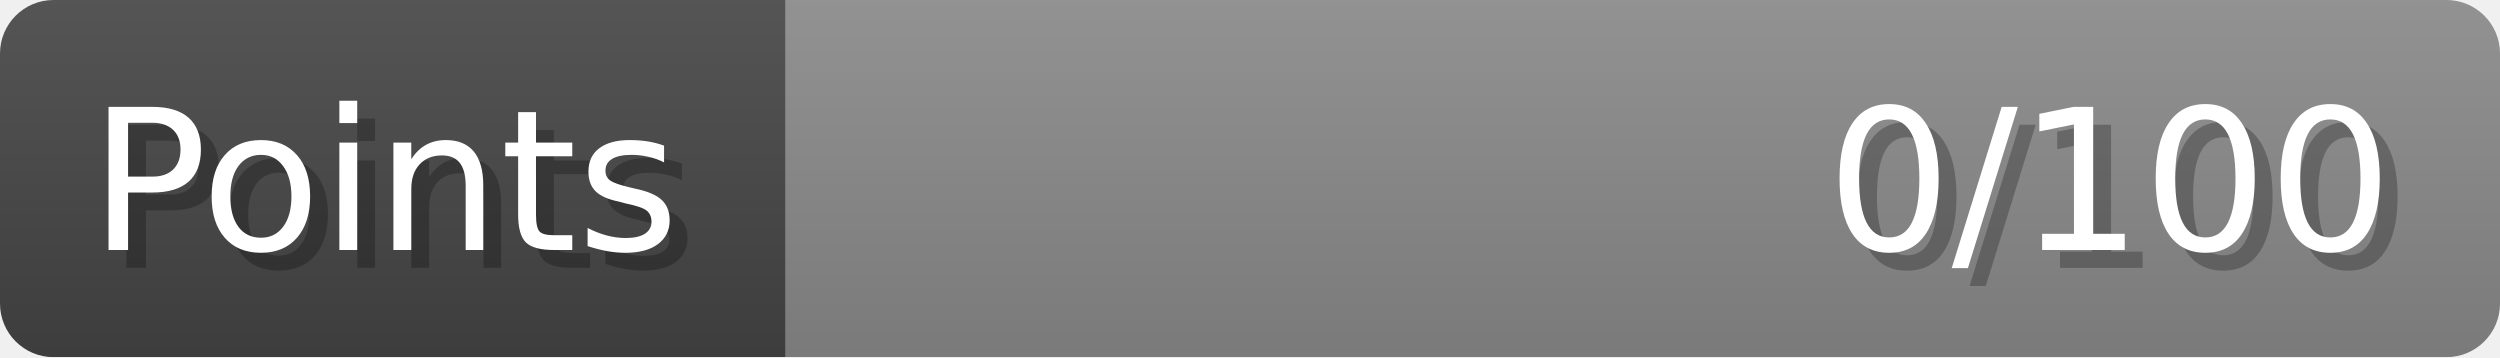
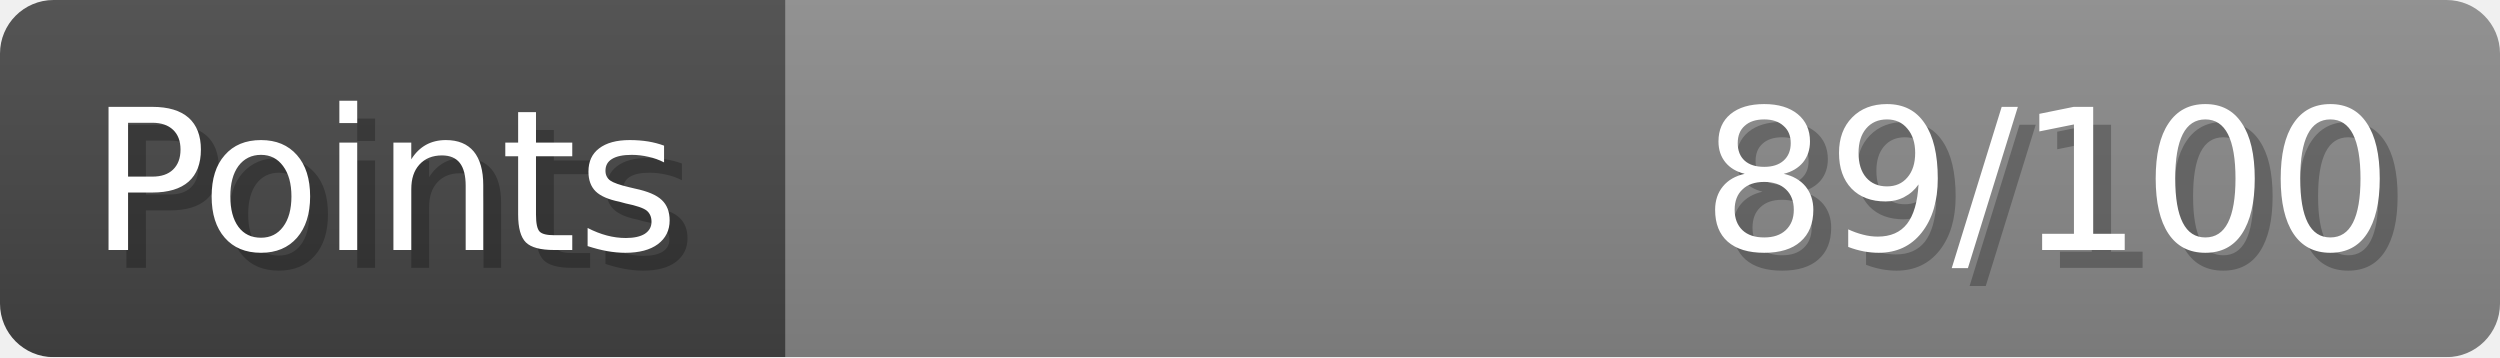
- <svg xmlns="http://www.w3.org/2000/svg" width="140px" height="20px" role="img" aria-label="Points: 0/100">
+ <svg xmlns="http://www.w3.org/2000/svg" width="140px" height="20px" role="img" aria-label="Points: 89/100">
  <linearGradient id="a" x2="0" y2="100%">
    <stop offset="0" stop-opacity=".1" stop-color="#EEE" />
    <stop offset="1" stop-opacity=".1" />
  </linearGradient>
  <mask id="m">
    <rect width="100%" height="100%" rx="3" fill="#FFF" />
  </mask>
  <g mask="url(#m)">
    <rect x="0" y="0" width="44" height="20" fill="#444" />
    <svg x="44" y="0" width="96" height="20">
      <rect width="100%" height="100%" fill="#888888" />
      <rect width="0%" height="100%" fill="#33CC11" transform="">
-         <animate attributeName="width" begin="0.5s" dur="600ms" from="0%" to="0%" repeatCount="1" fill="freeze" calcMode="spline" keyTimes="0; 1" keySplines="0.3, 0.61, 0.355, 1" />
+         <animate attributeName="width" begin="0.5s" dur="600ms" from="0%" to="89%" repeatCount="1" fill="freeze" calcMode="spline" keyTimes="0; 1" keySplines="0.3, 0.61, 0.355, 1" />
      </rect>
    </svg>
    <rect width="140" height="20" fill="url(#a)" />
  </g>
  <g aria-hidden="true" font-size="11" font-family="Verdana, DejaVu Sans, sans-serif" fill="#FFFFFF">
    <text x="6" y="15" fill="#000" opacity="0.25">Points</text>
    <text x="5" y="14">Points</text>
-     <text x="135" y="15" fill="#000" opacity="0.25" text-anchor="end">0/100</text>
-     <text x="134" y="14" text-anchor="end">0/100</text>
+     <text x="135" y="15" fill="#000" opacity="0.25" text-anchor="end">89/100</text>
+     <text x="134" y="14" text-anchor="end">89/100</text>
  </g>
</svg>
